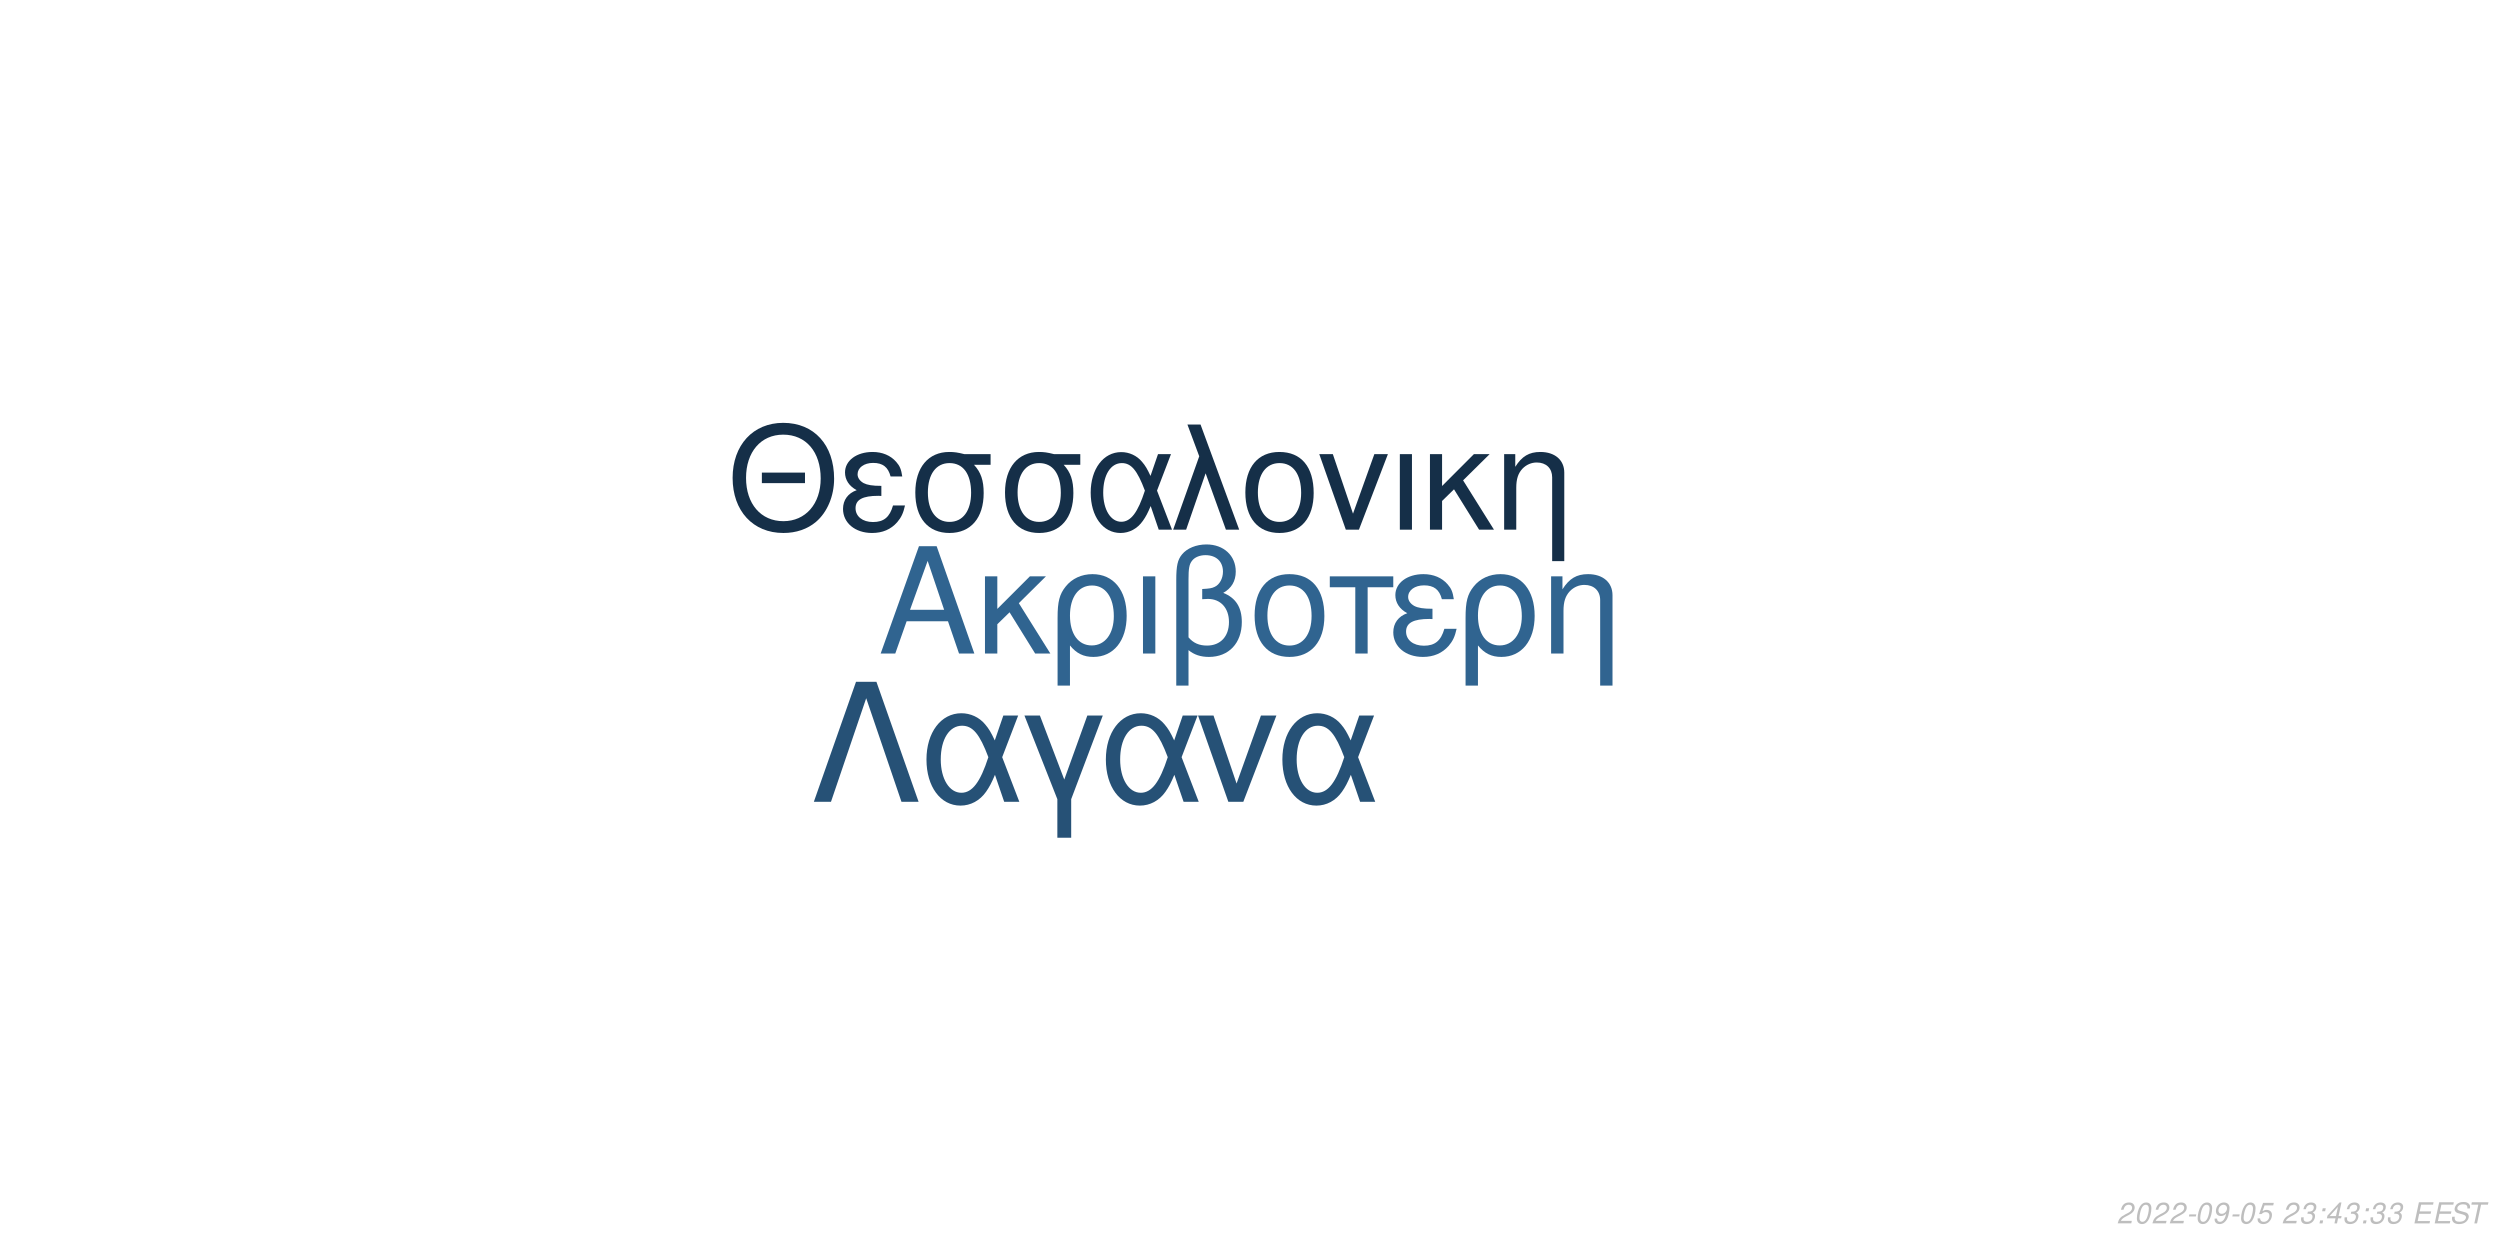
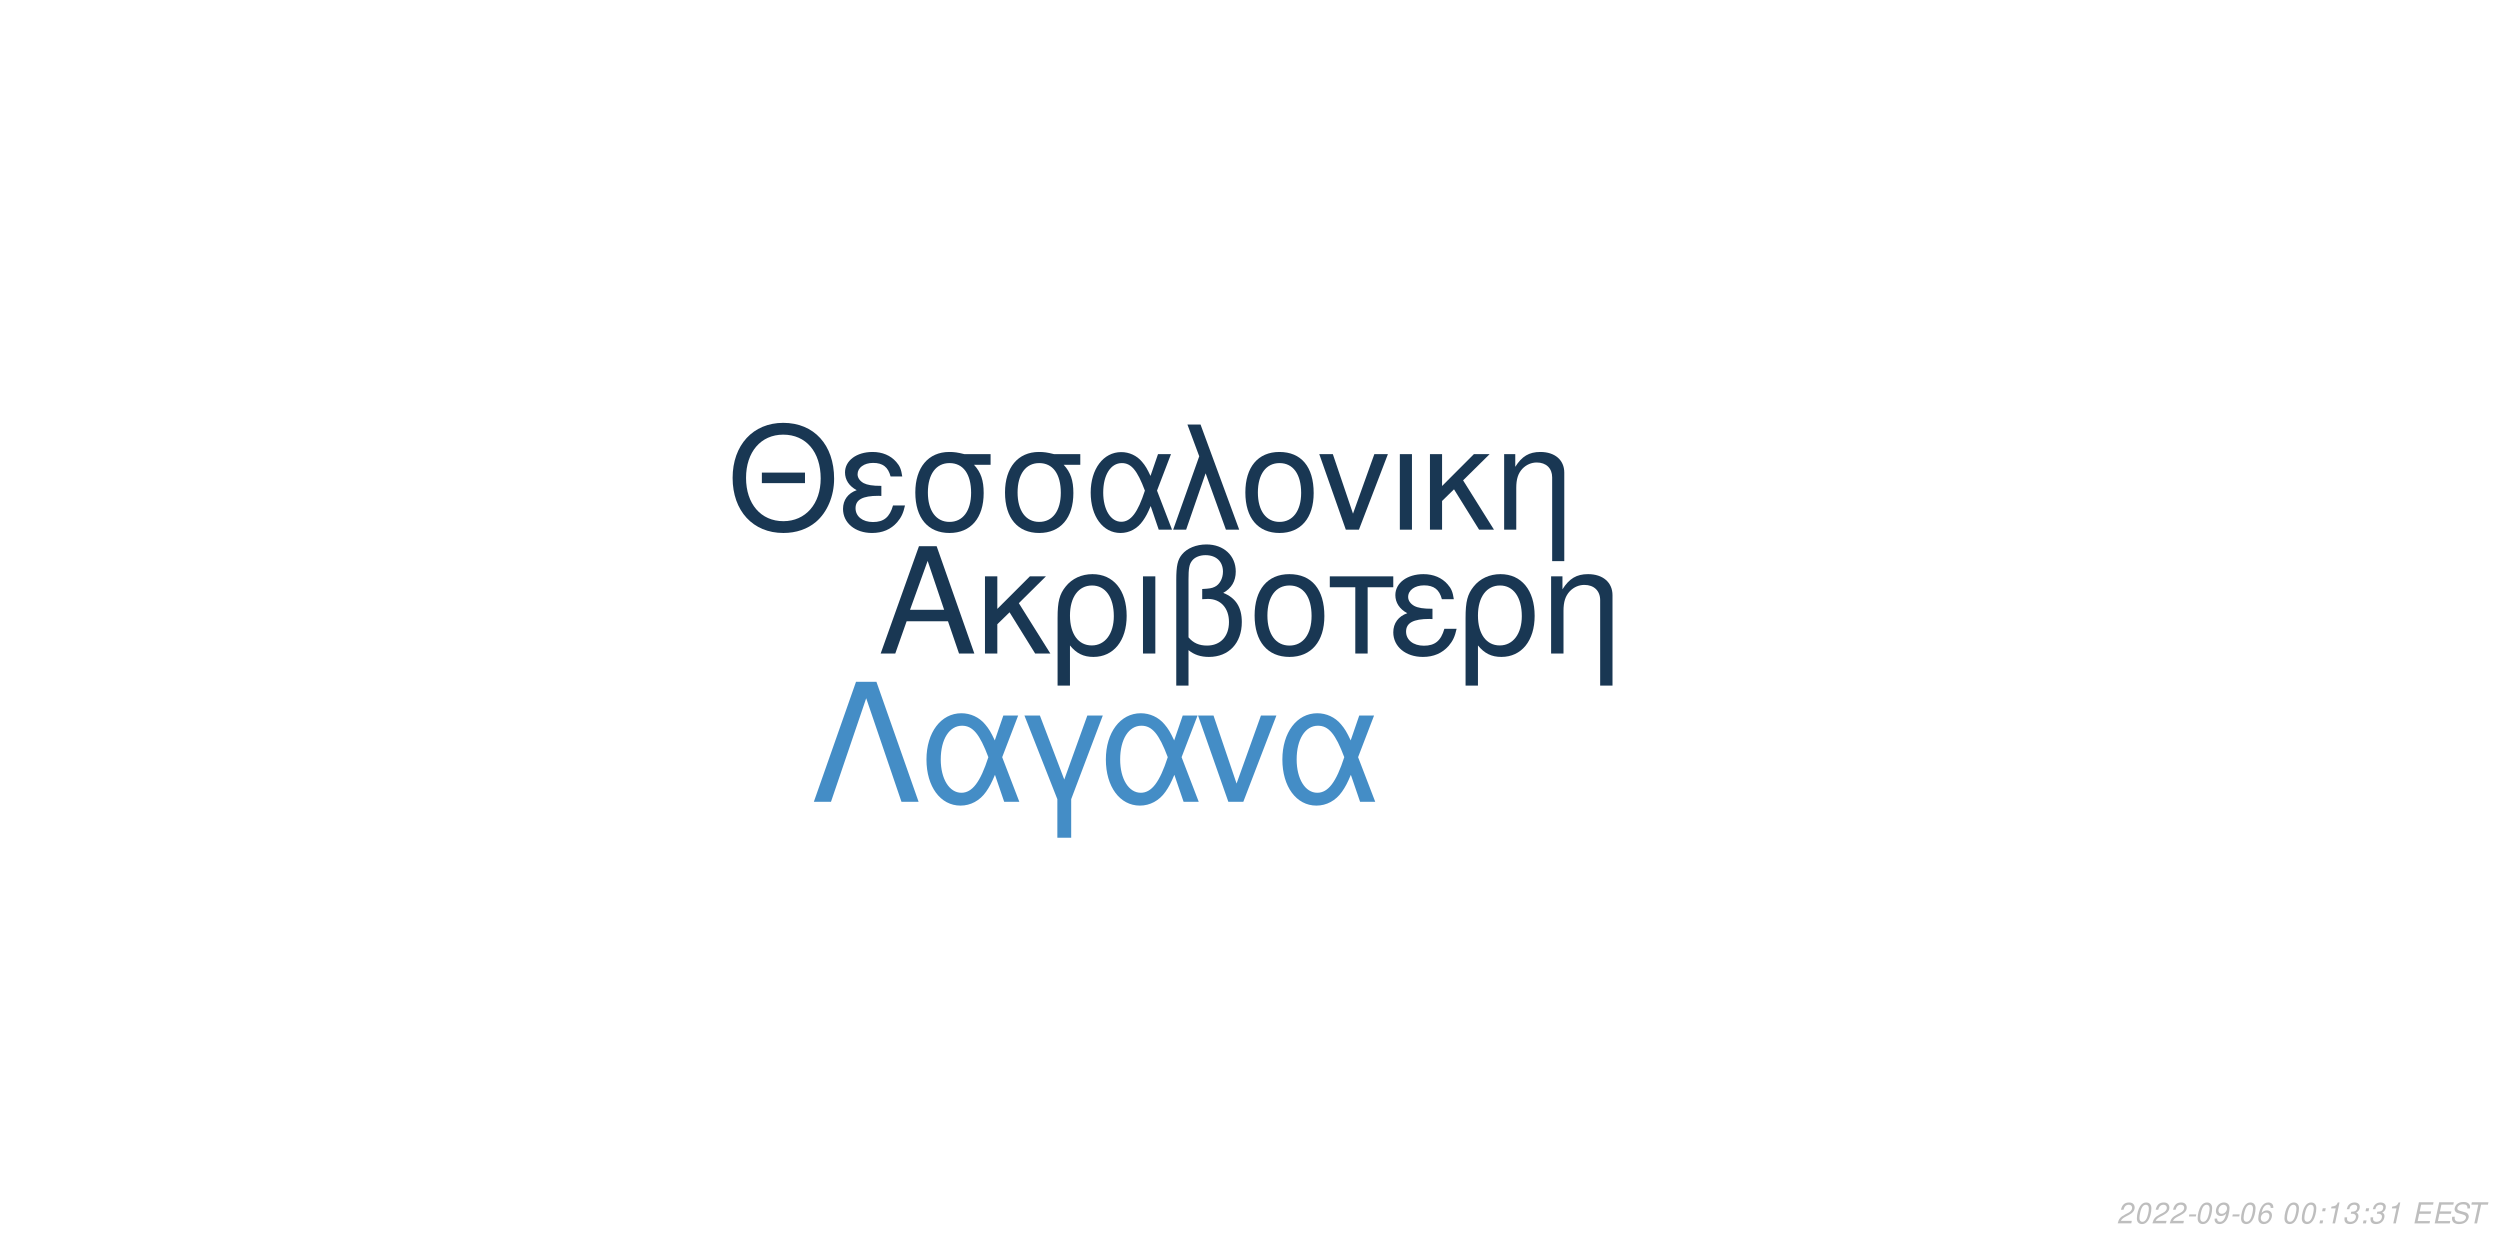
<svg xmlns="http://www.w3.org/2000/svg" xmlns:xlink="http://www.w3.org/1999/xlink" width="864pt" height="432pt" viewBox="0 0 864 432" version="1.1">
  <defs>
    <g>
      <symbol overflow="visible" id="glyph0-0">
        <path style="stroke:none;" d="" />
      </symbol>
      <symbol overflow="visible" id="glyph0-1">
        <path style="stroke:none;" d="M 24.125 -11.141 L 27.938 0 L 33.234 0 L 20.203 -37.094 L 14.094 -37.094 L 0.859 0 L 5.906 0 L 9.828 -11.141 Z M 22.797 -15.109 L 11 -15.109 L 17.094 -32.016 Z M 22.797 -15.109 " />
      </symbol>
      <symbol overflow="visible" id="glyph0-2">
        <path style="stroke:none;" d="M 7.172 -15.422 L 7.172 -26.672 L 2.906 -26.672 L 2.906 0 L 7.172 0 L 7.172 -10.125 L 11.406 -14.25 L 20.25 0 L 25.5 0 L 14.609 -17.406 L 23.969 -26.672 L 18.422 -26.672 Z M 7.172 -15.422 " />
      </symbol>
      <symbol overflow="visible" id="glyph0-3">
        <path style="stroke:none;" d="M 3 11.094 L 7.281 11.094 L 7.281 -2.797 C 9.516 -0.047 11.953 1.172 15.375 1.172 C 22.344 1.172 26.875 -4.422 26.875 -13.031 C 26.875 -21.891 22.297 -27.438 15.062 -27.438 C 11.297 -27.438 7.984 -25.906 5.797 -23.156 C 3.672 -20.516 3 -17.969 3 -12.359 Z M 14.906 -23.516 C 19.547 -23.516 22.438 -19.438 22.438 -12.922 C 22.438 -6.812 19.391 -2.797 14.812 -2.797 C 10.172 -2.797 7.281 -6.766 7.281 -13.125 C 7.281 -19.484 10.234 -23.516 14.906 -23.516 Z M 14.906 -23.516 " />
      </symbol>
      <symbol overflow="visible" id="glyph0-4">
        <path style="stroke:none;" d="M 3.516 0 L 7.781 0 L 7.781 -26.672 L 3.516 -26.672 Z M 3.516 0 " />
      </symbol>
      <symbol overflow="visible" id="glyph0-5">
        <path style="stroke:none;" d="M 4.016 11.094 L 8.25 11.094 L 8.25 -1.172 C 10.172 0.406 12.422 1.172 15.312 1.172 C 22.188 1.172 26.672 -3.609 26.672 -10.891 C 26.672 -15.984 24.578 -19.234 20.25 -20.969 C 23.109 -22.547 24.578 -25.031 24.578 -28.344 C 24.578 -33.844 20.406 -37.703 14.453 -37.703 C 10.938 -37.703 7.734 -36.391 6 -34.25 C 4.484 -32.422 4.016 -30.328 4.016 -25.391 Z M 8.25 -25.656 C 8.25 -29.359 8.5 -30.844 9.469 -32.062 C 10.375 -33.281 12.156 -34 14.094 -34 C 17.812 -34 20.156 -31.812 20.156 -28.297 C 20.156 -25.953 18.984 -23.812 17.297 -23.047 C 16.281 -22.547 15.469 -22.438 12.984 -22.297 L 12.984 -18.781 C 13.734 -18.828 14.344 -18.875 14.969 -18.875 C 19.344 -18.875 22.234 -15.719 22.234 -10.891 C 22.234 -5.906 19.281 -2.75 14.656 -2.75 C 11.953 -2.75 9.922 -3.609 8.25 -5.594 Z M 8.25 -25.656 " />
      </symbol>
      <symbol overflow="visible" id="glyph0-6">
        <path style="stroke:none;" d="M 14.094 -27.438 C 6.562 -27.438 2.094 -22.094 2.094 -13.125 C 2.094 -4.125 6.562 1.172 14.141 1.172 C 21.672 1.172 26.203 -4.172 26.203 -12.922 C 26.203 -22.188 21.828 -27.438 14.094 -27.438 Z M 14.141 -23.516 C 18.938 -23.516 21.781 -19.594 21.781 -12.984 C 21.781 -6.672 18.828 -2.75 14.141 -2.75 C 9.422 -2.75 6.516 -6.672 6.516 -13.125 C 6.516 -19.594 9.422 -23.516 14.141 -23.516 Z M 14.141 -23.516 " />
      </symbol>
      <symbol overflow="visible" id="glyph0-7">
        <path style="stroke:none;" d="M 7.891 0 L 12.156 0 L 12.156 -22.906 L 21.016 -22.906 L 21.016 -26.672 L -0.922 -26.672 L -0.922 -22.906 L 7.891 -22.906 Z M 7.891 0 " />
      </symbol>
      <symbol overflow="visible" id="glyph0-8">
        <path style="stroke:none;" d="M 14.562 -15.469 C 11.344 -15.469 9.562 -15.781 8.297 -16.438 C 6.922 -17.203 6.156 -18.328 6.156 -19.547 C 6.156 -21.891 8.453 -23.562 11.656 -23.562 C 15.062 -23.562 16.953 -22.094 17.812 -18.781 L 21.938 -18.781 C 21.578 -21.266 21.062 -22.5 19.797 -23.922 C 17.812 -26.203 14.906 -27.438 11.453 -27.438 C 5.797 -27.438 1.734 -24.375 1.734 -20.203 C 1.734 -17.609 3.156 -15.375 5.859 -13.938 C 2.797 -12.875 1.016 -10.484 1.016 -7.328 C 1.016 -2.391 5.297 1.172 11.25 1.172 C 14.969 1.172 17.906 -0.109 20.156 -2.641 C 21.578 -4.328 22.297 -5.797 22.906 -8.547 L 18.672 -8.547 C 17.5 -4.422 15.422 -2.703 11.609 -2.703 C 7.938 -2.703 5.438 -4.688 5.438 -7.578 C 5.438 -10.578 7.938 -11.953 13.484 -11.953 C 13.641 -11.953 14.094 -11.953 14.562 -11.906 Z M 14.562 -15.469 " />
      </symbol>
      <symbol overflow="visible" id="glyph0-9">
        <path style="stroke:none;" d="M 3.562 -26.672 L 3.562 0 L 7.844 0 L 7.844 -14.703 C 7.844 -17.906 8.5 -19.891 10.031 -21.531 C 11.406 -22.953 13.188 -23.719 15.062 -23.719 C 18.375 -23.719 20.516 -21.672 20.516 -18.469 L 20.516 11.094 L 24.781 11.094 L 24.781 -20.156 C 24.781 -24.578 21.469 -27.438 16.328 -27.438 C 12.359 -27.438 9.828 -25.906 7.484 -22.188 L 7.484 -26.672 Z M 3.562 -26.672 " />
      </symbol>
      <symbol overflow="visible" id="glyph1-0">
        <path style="stroke:none;" d="" />
      </symbol>
      <symbol overflow="visible" id="glyph1-1">
        <path style="stroke:none;" d="M 26.859 -19.734 L 11.953 -19.734 L 11.953 -16.094 L 26.859 -16.094 Z M 19.328 -36.922 C 8.922 -36.922 1.844 -29.25 1.844 -17.891 C 1.844 -6.484 8.875 1.141 19.391 1.141 C 23.812 1.141 27.703 -0.203 30.641 -2.688 C 34.578 -6.031 36.922 -11.656 36.922 -17.594 C 36.922 -29.297 30 -36.922 19.328 -36.922 Z M 19.328 -32.844 C 27.203 -32.844 32.281 -26.906 32.281 -17.688 C 32.281 -8.922 27.062 -2.938 19.391 -2.938 C 11.609 -2.938 6.484 -8.922 6.484 -17.891 C 6.484 -26.859 11.609 -32.844 19.328 -32.844 Z M 19.328 -32.844 " />
      </symbol>
      <symbol overflow="visible" id="glyph1-2">
        <path style="stroke:none;" d="M 14.25 -15.141 C 11.109 -15.141 9.375 -15.453 8.125 -16.094 C 6.781 -16.844 6.031 -17.938 6.031 -19.141 C 6.031 -21.422 8.266 -23.078 11.406 -23.078 C 14.75 -23.078 16.594 -21.625 17.438 -18.391 L 21.469 -18.391 C 21.125 -20.828 20.625 -22.031 19.391 -23.422 C 17.438 -25.656 14.594 -26.859 11.219 -26.859 C 5.688 -26.859 1.688 -23.875 1.688 -19.781 C 1.688 -17.234 3.094 -15.047 5.734 -13.656 C 2.734 -12.609 1 -10.266 1 -7.172 C 1 -2.344 5.188 1.141 11.016 1.141 C 14.656 1.141 17.547 -0.094 19.734 -2.594 C 21.125 -4.234 21.828 -5.688 22.422 -8.375 L 18.281 -8.375 C 17.141 -4.328 15.094 -2.641 11.359 -2.641 C 7.766 -2.641 5.328 -4.578 5.328 -7.422 C 5.328 -10.359 7.766 -11.703 13.203 -11.703 C 13.359 -11.703 13.797 -11.703 14.25 -11.656 Z M 14.25 -15.141 " />
      </symbol>
      <symbol overflow="visible" id="glyph1-3">
        <path style="stroke:none;" d="M 29 -26.109 L 19.938 -26.109 C 17.594 -26.703 16.438 -26.859 14.703 -26.859 C 7.469 -26.859 2.984 -21.469 2.984 -12.859 C 2.984 -4.031 7.375 1.141 14.797 1.141 C 22.172 1.141 26.609 -4.078 26.609 -12.656 C 26.609 -17.047 25.656 -19.828 23.266 -22.422 L 29 -22.422 Z M 14.797 -23.016 C 19.531 -23.016 22.266 -19.234 22.266 -12.75 C 22.266 -6.531 19.438 -2.688 14.797 -2.688 C 10.172 -2.688 7.328 -6.531 7.328 -12.859 C 7.328 -19.188 10.172 -23.016 14.797 -23.016 Z M 14.797 -23.016 " />
      </symbol>
      <symbol overflow="visible" id="glyph1-4">
        <path style="stroke:none;" d="M 29.344 -26.109 L 24.859 -26.109 L 22.266 -18.578 C 21.125 -21.031 20.484 -22.125 19.328 -23.469 C 17.547 -25.609 14.906 -26.812 12.156 -26.812 C 5.984 -26.812 1.594 -20.984 1.594 -12.812 C 1.594 -4.578 5.828 1.141 11.906 1.141 C 14.953 1.141 17.734 -0.344 19.625 -3.047 C 20.672 -4.531 21.281 -5.688 22.328 -8.172 L 25.109 0 L 29.703 0 L 24.516 -13.5 Z M 20.328 -13.5 C 17.891 -5.922 15.453 -2.734 12.156 -2.734 C 8.516 -2.734 5.922 -6.922 5.922 -12.812 C 5.922 -18.938 8.516 -23.016 12.359 -23.016 C 15.594 -23.016 17.688 -20.531 20.328 -13.5 Z M 20.328 -13.5 " />
      </symbol>
      <symbol overflow="visible" id="glyph1-5">
        <path style="stroke:none;" d="M 1.094 0 L 5.578 0 L 12.312 -19.484 L 19.328 0 L 23.922 0 L 10.562 -36.328 L 6.031 -36.328 L 10.109 -25.359 Z M 1.094 0 " />
      </symbol>
      <symbol overflow="visible" id="glyph1-6">
        <path style="stroke:none;" d="M 13.797 -26.859 C 6.422 -26.859 2.047 -21.625 2.047 -12.859 C 2.047 -4.031 6.422 1.141 13.859 1.141 C 21.234 1.141 25.656 -4.078 25.656 -12.656 C 25.656 -21.719 21.375 -26.859 13.797 -26.859 Z M 13.859 -23.016 C 18.531 -23.016 21.328 -19.188 21.328 -12.703 C 21.328 -6.531 18.438 -2.688 13.859 -2.688 C 9.219 -2.688 6.375 -6.531 6.375 -12.859 C 6.375 -19.188 9.219 -23.016 13.859 -23.016 Z M 13.859 -23.016 " />
      </symbol>
      <symbol overflow="visible" id="glyph1-7">
        <path style="stroke:none;" d="M 14.297 0 L 24.312 -26.109 L 19.625 -26.109 L 12.25 -5.531 L 5.281 -26.109 L 0.594 -26.109 L 9.766 0 Z M 14.297 0 " />
      </symbol>
      <symbol overflow="visible" id="glyph1-8">
        <path style="stroke:none;" d="M 3.438 0 L 7.625 0 L 7.625 -26.109 L 3.438 -26.109 Z M 3.438 0 " />
      </symbol>
      <symbol overflow="visible" id="glyph1-9">
        <path style="stroke:none;" d="M 7.031 -15.094 L 7.031 -26.109 L 2.844 -26.109 L 2.844 0 L 7.031 0 L 7.031 -9.922 L 11.156 -13.953 L 19.828 0 L 24.969 0 L 14.297 -17.047 L 23.469 -26.109 L 18.031 -26.109 Z M 7.031 -15.094 " />
      </symbol>
      <symbol overflow="visible" id="glyph1-10">
        <path style="stroke:none;" d="M 3.484 -26.109 L 3.484 0 L 7.672 0 L 7.672 -14.406 C 7.672 -17.547 8.328 -19.484 9.812 -21.078 C 11.156 -22.469 12.906 -23.219 14.75 -23.219 C 17.984 -23.219 20.078 -21.234 20.078 -18.094 L 20.078 10.859 L 24.266 10.859 L 24.266 -19.734 C 24.266 -24.062 21.031 -26.859 16 -26.859 C 12.109 -26.859 9.609 -25.359 7.328 -21.719 L 7.328 -26.109 Z M 3.484 -26.109 " />
      </symbol>
      <symbol overflow="visible" id="glyph2-0">
        <path style="stroke:none;" d="" />
      </symbol>
      <symbol overflow="visible" id="glyph2-1">
        <path style="stroke:none;" d="M 22.531 -41.484 L 15.484 -41.484 L 0.906 0 L 6.828 0 L 19 -35.797 L 31.188 0 L 37.109 0 Z M 22.531 -41.484 " />
      </symbol>
      <symbol overflow="visible" id="glyph2-2">
        <path style="stroke:none;" d="M 33.516 -29.812 L 28.391 -29.812 L 25.438 -21.219 C 24.125 -24.016 23.391 -25.266 22.078 -26.797 C 20.031 -29.25 17.016 -30.609 13.891 -30.609 C 6.828 -30.609 1.828 -23.953 1.828 -14.625 C 1.828 -5.234 6.656 1.312 13.594 1.312 C 17.078 1.312 20.266 -0.391 22.422 -3.469 C 23.609 -5.172 24.297 -6.484 25.5 -9.328 L 28.688 0 L 33.922 0 L 28 -15.422 Z M 23.219 -15.422 C 20.422 -6.766 17.641 -3.125 13.891 -3.125 C 9.734 -3.125 6.766 -7.906 6.766 -14.625 C 6.766 -21.625 9.734 -26.297 14.109 -26.297 C 17.812 -26.297 20.203 -23.453 23.219 -15.422 Z M 23.219 -15.422 " />
      </symbol>
      <symbol overflow="visible" id="glyph2-3">
        <path style="stroke:none;" d="M 12.062 12.406 L 16.844 12.406 L 16.844 -0.906 L 27.766 -29.812 L 22.422 -29.812 L 14.453 -7.688 L 6.031 -29.812 L 0.688 -29.812 L 12.062 -0.906 Z M 12.062 12.406 " />
      </symbol>
      <symbol overflow="visible" id="glyph2-4">
        <path style="stroke:none;" d="M 16.328 0 L 27.766 -29.812 L 22.422 -29.812 L 14 -6.312 L 6.031 -29.812 L 0.688 -29.812 L 11.156 0 Z M 16.328 0 " />
      </symbol>
      <symbol overflow="visible" id="glyph3-0">
        <path style="stroke:none;" d="" />
      </symbol>
      <symbol overflow="visible" id="glyph3-1">
        <path style="stroke:none;" d="M 5.234 -0.875 L 1.469 -0.875 C 1.641 -1.375 2.203 -1.891 3.109 -2.344 L 4.234 -2.938 C 5.562 -3.625 6.219 -4.469 6.219 -5.484 C 6.219 -5.938 6.062 -6.359 5.797 -6.656 C 5.469 -7.047 4.984 -7.234 4.312 -7.234 C 2.766 -7.234 1.891 -6.453 1.484 -4.734 L 2.375 -4.734 C 2.484 -5.188 2.609 -5.484 2.797 -5.75 C 3.094 -6.203 3.609 -6.453 4.188 -6.453 C 4.891 -6.453 5.344 -6.031 5.344 -5.375 C 5.344 -4.703 4.859 -4.094 4.016 -3.656 L 2.984 -3.125 C 1.234 -2.188 0.797 -1.656 0.344 -0.016 L 5.047 -0.016 Z M 5.234 -0.875 " />
      </symbol>
      <symbol overflow="visible" id="glyph3-2">
        <path style="stroke:none;" d="M 4.203 -7.234 C 3.375 -7.234 2.688 -6.812 2.125 -5.984 C 1.484 -5.047 0.984 -3.188 0.984 -1.734 C 0.984 -1.109 1.172 -0.562 1.484 -0.266 C 1.797 0.047 2.281 0.234 2.766 0.234 C 3.625 0.234 4.281 -0.156 4.859 -1.016 C 5.516 -1.953 6 -3.797 6 -5.266 C 6 -6.5 5.328 -7.234 4.203 -7.234 Z M 4.094 -6.453 C 4.734 -6.453 5.125 -5.984 5.125 -5.156 C 5.125 -4.203 4.781 -2.625 4.406 -1.812 C 3.984 -0.938 3.516 -0.547 2.875 -0.547 C 2.25 -0.547 1.875 -1.031 1.875 -1.828 C 1.875 -2.797 2.203 -4.344 2.594 -5.203 C 2.984 -6.047 3.453 -6.453 4.094 -6.453 Z M 4.094 -6.453 " />
      </symbol>
      <symbol overflow="visible" id="glyph3-3">
        <path style="stroke:none;" d="M 3.516 -3.125 L 1.125 -3.125 L 0.969 -2.406 L 3.359 -2.406 Z M 3.516 -3.125 " />
      </symbol>
      <symbol overflow="visible" id="glyph3-4">
        <path style="stroke:none;" d="M 0.844 -1.656 C 0.844 -1.547 0.844 -1.438 0.844 -1.375 C 0.844 -0.406 1.531 0.234 2.578 0.234 C 3.203 0.234 3.766 0.016 4.297 -0.438 C 4.938 -1 5.312 -1.656 5.594 -2.719 C 5.844 -3.672 6.016 -4.766 6.016 -5.375 C 6.016 -5.844 5.844 -6.328 5.547 -6.656 C 5.203 -7.031 4.703 -7.234 4.062 -7.234 C 2.516 -7.234 1.297 -5.938 1.297 -4.266 C 1.297 -3.203 1.984 -2.547 3.047 -2.547 C 3.484 -2.547 3.953 -2.672 4.281 -2.891 C 4.406 -2.984 4.547 -3.078 4.828 -3.344 C 4.438 -1.484 3.703 -0.547 2.703 -0.547 C 2.109 -0.547 1.719 -0.938 1.719 -1.547 L 1.719 -1.656 Z M 3.953 -6.453 C 4.625 -6.453 5.141 -5.953 5.141 -5.281 C 5.141 -4.188 4.312 -3.312 3.297 -3.312 C 2.594 -3.312 2.172 -3.734 2.172 -4.453 C 2.172 -5.562 2.984 -6.453 3.953 -6.453 Z M 3.953 -6.453 " />
      </symbol>
      <symbol overflow="visible" id="glyph3-5">
-         <path style="stroke:none;" d="M 6.297 -7.094 L 2.594 -7.094 L 1.234 -3.234 L 2.047 -3.234 C 2.656 -3.766 2.938 -3.906 3.531 -3.906 C 4.328 -3.906 4.797 -3.453 4.797 -2.688 C 4.797 -1.438 3.969 -0.547 2.828 -0.547 C 2.031 -0.547 1.609 -0.938 1.578 -1.734 L 0.703 -1.734 L 0.703 -1.516 C 0.703 -0.938 0.844 -0.547 1.188 -0.266 C 1.562 0.062 2.078 0.234 2.703 0.234 C 3.656 0.234 4.391 -0.156 4.984 -0.922 C 5.422 -1.5 5.672 -2.234 5.672 -2.953 C 5.672 -4 4.938 -4.672 3.812 -4.672 C 3.328 -4.672 2.906 -4.547 2.406 -4.234 L 3.109 -6.219 L 6.109 -6.219 Z M 6.297 -7.094 " />
+         <path style="stroke:none;" d="M 6.125 -5.344 L 6.141 -5.625 C 6.141 -6.609 5.453 -7.234 4.391 -7.234 C 3.438 -7.234 2.641 -6.719 2.016 -5.703 C 1.422 -4.781 0.938 -2.953 0.938 -1.688 C 0.938 -0.516 1.688 0.234 2.859 0.234 C 3.703 0.234 4.438 -0.156 5 -0.875 C 5.406 -1.422 5.672 -2.156 5.672 -2.766 C 5.672 -3.812 4.969 -4.5 3.906 -4.5 C 3.234 -4.5 2.672 -4.234 2.094 -3.625 C 2.406 -5.375 3.234 -6.453 4.25 -6.453 C 4.703 -6.453 5.062 -6.234 5.172 -5.844 C 5.203 -5.719 5.234 -5.578 5.25 -5.344 Z M 3.656 -3.734 C 4.344 -3.734 4.797 -3.281 4.797 -2.625 C 4.797 -1.469 3.984 -0.547 2.984 -0.547 C 2.297 -0.547 1.812 -1.047 1.812 -1.766 C 1.812 -2.859 2.625 -3.734 3.656 -3.734 Z M 3.656 -3.734 " />
      </symbol>
      <symbol overflow="visible" id="glyph3-6">
        <path style="stroke:none;" d="" />
      </symbol>
      <symbol overflow="visible" id="glyph3-7">
-         <path style="stroke:none;" d="M 2.922 -3.312 C 3.125 -3.344 3.234 -3.344 3.375 -3.344 C 4.203 -3.344 4.688 -3 4.688 -2.406 C 4.688 -1.312 3.906 -0.547 2.781 -0.547 C 2.047 -0.547 1.594 -0.938 1.594 -1.562 C 1.594 -1.719 1.609 -1.844 1.656 -2.094 L 0.766 -2.094 C 0.734 -1.797 0.719 -1.641 0.719 -1.469 C 0.719 -0.375 1.406 0.234 2.641 0.234 C 3.547 0.234 4.297 -0.078 4.812 -0.656 C 5.266 -1.156 5.562 -1.875 5.562 -2.547 C 5.562 -3.125 5.344 -3.453 4.797 -3.734 C 5.641 -4.234 6.016 -4.844 6.016 -5.734 C 6.016 -6.656 5.312 -7.234 4.203 -7.234 C 3.375 -7.234 2.672 -6.938 2.188 -6.375 C 1.891 -6.031 1.703 -5.641 1.516 -4.906 L 2.391 -4.906 C 2.5 -5.359 2.594 -5.594 2.734 -5.812 C 3.047 -6.234 3.516 -6.453 4.078 -6.453 C 4.734 -6.453 5.141 -6.125 5.141 -5.578 C 5.141 -5.188 5.016 -4.797 4.797 -4.547 C 4.516 -4.234 4 -4.062 3.266 -4.062 L 3.078 -4.062 Z M 2.922 -3.312 " />
+         <path style="stroke:none;" d="M 2.359 -1.031 L 1.312 -1.031 L 1.094 0 L 2.141 0 Z M 3.266 -5.234 L 2.219 -5.234 L 2 -4.203 L 3.047 -4.203 Z M 3.266 -5.234 " />
      </symbol>
      <symbol overflow="visible" id="glyph3-8">
-         <path style="stroke:none;" d="M 2.359 -1.031 L 1.312 -1.031 L 1.094 0 L 2.141 0 Z M 3.266 -5.234 L 2.219 -5.234 L 2 -4.203 L 3.047 -4.203 Z M 3.266 -5.234 " />
+         <path style="stroke:none;" d="M 3.703 -5.188 L 2.594 0 L 3.469 0 L 5.016 -7.234 L 4.438 -7.234 C 3.906 -6.156 3.688 -6.016 2.234 -5.812 L 2.109 -5.188 Z M 3.703 -5.188 " />
      </symbol>
      <symbol overflow="visible" id="glyph3-9">
-         <path style="stroke:none;" d="M 3.625 -1.75 L 3.266 0 L 4.141 0 L 4.516 -1.75 L 5.562 -1.75 L 5.734 -2.531 L 4.688 -2.531 L 5.688 -7.234 L 5.016 -7.234 L 0.844 -2.672 L 0.641 -1.75 Z M 3.797 -2.531 L 1.594 -2.531 L 4.469 -5.703 Z M 3.797 -2.531 " />
+         <path style="stroke:none;" d="M 2.922 -3.312 C 3.125 -3.344 3.234 -3.344 3.375 -3.344 C 4.203 -3.344 4.688 -3 4.688 -2.406 C 4.688 -1.312 3.906 -0.547 2.781 -0.547 C 2.047 -0.547 1.594 -0.938 1.594 -1.562 C 1.594 -1.719 1.609 -1.844 1.656 -2.094 L 0.766 -2.094 C 0.734 -1.797 0.719 -1.641 0.719 -1.469 C 0.719 -0.375 1.406 0.234 2.641 0.234 C 3.547 0.234 4.297 -0.078 4.812 -0.656 C 5.266 -1.156 5.562 -1.875 5.562 -2.547 C 5.562 -3.125 5.344 -3.453 4.797 -3.734 C 5.641 -4.234 6.016 -4.844 6.016 -5.734 C 6.016 -6.656 5.312 -7.234 4.203 -7.234 C 3.375 -7.234 2.672 -6.938 2.188 -6.375 C 1.891 -6.031 1.703 -5.641 1.516 -4.906 L 2.391 -4.906 C 2.5 -5.359 2.594 -5.594 2.734 -5.812 C 3.047 -6.234 3.516 -6.453 4.078 -6.453 C 4.734 -6.453 5.141 -6.125 5.141 -5.578 C 5.141 -5.188 5.016 -4.797 4.797 -4.547 C 4.516 -4.234 4 -4.062 3.266 -4.062 L 3.078 -4.062 Z M 2.922 -3.312 " />
      </symbol>
      <symbol overflow="visible" id="glyph3-10">
        <path style="stroke:none;" d="M 2.547 -3.312 L 6.5 -3.312 L 6.688 -4.141 L 2.719 -4.141 L 3.219 -6.469 L 7.344 -6.469 L 7.516 -7.297 L 2.453 -7.297 L 0.906 0 L 6.125 0 L 6.297 -0.812 L 2.016 -0.812 Z M 2.547 -3.312 " />
      </symbol>
      <symbol overflow="visible" id="glyph3-11">
        <path style="stroke:none;" d="M 7.062 -5.156 C 7.125 -5.438 7.141 -5.562 7.141 -5.703 C 7.141 -6.156 6.938 -6.594 6.594 -6.891 C 6.188 -7.25 5.656 -7.406 4.875 -7.406 C 3.844 -7.406 3.047 -7.125 2.5 -6.562 C 2.094 -6.141 1.781 -5.438 1.781 -4.922 C 1.781 -4.297 2.219 -3.766 2.891 -3.562 L 4.594 -3.094 C 5.406 -2.859 5.734 -2.578 5.734 -2.094 C 5.734 -1.781 5.547 -1.406 5.266 -1.141 C 4.844 -0.766 4.266 -0.578 3.453 -0.578 C 2.328 -0.578 1.812 -0.984 1.812 -1.906 C 1.812 -2.047 1.812 -2.125 1.844 -2.312 L 0.984 -2.312 C 0.906 -2.062 0.891 -1.906 0.891 -1.688 C 0.891 -0.484 1.797 0.234 3.297 0.234 C 4.359 0.234 5.234 -0.062 5.812 -0.609 C 6.344 -1.078 6.688 -1.797 6.688 -2.375 C 6.688 -2.641 6.609 -2.906 6.453 -3.156 C 6.234 -3.5 5.938 -3.703 5.469 -3.828 L 3.75 -4.312 C 2.984 -4.547 2.734 -4.734 2.734 -5.188 C 2.734 -5.547 2.875 -5.844 3.188 -6.109 C 3.547 -6.438 4.031 -6.594 4.703 -6.594 C 5.266 -6.594 5.688 -6.484 5.906 -6.297 C 6.094 -6.125 6.219 -5.797 6.219 -5.516 C 6.219 -5.422 6.203 -5.344 6.188 -5.156 Z M 7.062 -5.156 " />
      </symbol>
      <symbol overflow="visible" id="glyph3-12">
        <path style="stroke:none;" d="M 4.938 -6.469 L 7.312 -6.469 L 7.484 -7.297 L 1.75 -7.297 L 1.578 -6.469 L 3.984 -6.469 L 2.609 0 L 3.547 0 Z M 4.938 -6.469 " />
      </symbol>
    </g>
  </defs>
  <g id="surface1">
    <rect x="0" y="0" width="864" height="432" style="fill:rgb(100%,100%,100%);fill-opacity:1;stroke:none;" />
-     <g style="fill:rgb(18.824%,39.216%,56.471%);fill-opacity:1;">
+     <g style="fill:rgb(9.804%,21.569%,32.549%);fill-opacity:1;">
      <use xlink:href="#glyph0-1" x="303.5" y="225.861" />
      <use xlink:href="#glyph0-2" x="337.5" y="225.861" />
      <use xlink:href="#glyph0-3" x="362.5" y="225.861" />
      <use xlink:href="#glyph0-4" x="391.5" y="225.861" />
      <use xlink:href="#glyph0-5" x="402.5" y="225.861" />
      <use xlink:href="#glyph0-6" x="431.5" y="225.861" />
      <use xlink:href="#glyph0-7" x="460.5" y="225.861" />
      <use xlink:href="#glyph0-8" x="480.5" y="225.861" />
      <use xlink:href="#glyph0-3" x="503.5" y="225.861" />
      <use xlink:href="#glyph0-9" x="532.5" y="225.861" />
    </g>
-     <g style="fill:rgb(8.235%,18.431%,28.235%);fill-opacity:1;">
+     <g style="fill:rgb(9.804%,21.569%,32.549%);fill-opacity:1;">
      <use xlink:href="#glyph1-1" x="251.348" y="183.058" />
      <use xlink:href="#glyph1-2" x="290.348" y="183.058" />
      <use xlink:href="#glyph1-3" x="313.348" y="183.058" />
      <use xlink:href="#glyph1-3" x="344.348" y="183.058" />
      <use xlink:href="#glyph1-4" x="375.348" y="183.058" />
      <use xlink:href="#glyph1-5" x="404.348" y="183.058" />
      <use xlink:href="#glyph1-6" x="428.348" y="183.058" />
      <use xlink:href="#glyph1-7" x="455.348" y="183.058" />
      <use xlink:href="#glyph1-8" x="480.348" y="183.058" />
      <use xlink:href="#glyph1-9" x="491.348" y="183.058" />
      <use xlink:href="#glyph1-10" x="516.348" y="183.058" />
    </g>
-     <g style="fill:rgb(14.902%,31.765%,46.275%);fill-opacity:1;">
+     <g style="fill:rgb(26.667%,55.294%,77.647%);fill-opacity:1;">
      <use xlink:href="#glyph2-1" x="280.359" y="277.105" />
      <use xlink:href="#glyph2-2" x="318.359" y="277.105" />
      <use xlink:href="#glyph2-3" x="353.359" y="277.105" />
      <use xlink:href="#glyph2-2" x="380.359" y="277.105" />
      <use xlink:href="#glyph2-4" x="413.359" y="277.105" />
      <use xlink:href="#glyph2-2" x="441.359" y="277.105" />
    </g>
    <g style="fill:rgb(74.51%,74.51%,74.51%);fill-opacity:1;">
      <use xlink:href="#glyph3-1" x="731.52" y="422.81" />
      <use xlink:href="#glyph3-2" x="737.52" y="422.81" />
      <use xlink:href="#glyph3-1" x="743.52" y="422.81" />
      <use xlink:href="#glyph3-1" x="749.52" y="422.81" />
      <use xlink:href="#glyph3-3" x="755.52" y="422.81" />
      <use xlink:href="#glyph3-2" x="758.52" y="422.81" />
      <use xlink:href="#glyph3-4" x="764.52" y="422.81" />
      <use xlink:href="#glyph3-3" x="770.52" y="422.81" />
      <use xlink:href="#glyph3-2" x="773.52" y="422.81" />
      <use xlink:href="#glyph3-5" x="779.52" y="422.81" />
      <use xlink:href="#glyph3-6" x="785.52" y="422.81" />
-       <use xlink:href="#glyph3-1" x="788.52" y="422.81" />
-       <use xlink:href="#glyph3-7" x="794.52" y="422.81" />
-       <use xlink:href="#glyph3-8" x="800.52" y="422.81" />
-       <use xlink:href="#glyph3-9" x="803.52" y="422.81" />
-       <use xlink:href="#glyph3-7" x="809.52" y="422.81" />
-       <use xlink:href="#glyph3-8" x="815.52" y="422.81" />
-       <use xlink:href="#glyph3-7" x="818.52" y="422.81" />
-       <use xlink:href="#glyph3-7" x="824.52" y="422.81" />
+       <use xlink:href="#glyph3-2" x="788.52" y="422.81" />
+       <use xlink:href="#glyph3-2" x="794.52" y="422.81" />
+       <use xlink:href="#glyph3-7" x="800.52" y="422.81" />
+       <use xlink:href="#glyph3-8" x="803.52" y="422.81" />
+       <use xlink:href="#glyph3-9" x="809.52" y="422.81" />
+       <use xlink:href="#glyph3-7" x="815.52" y="422.81" />
+       <use xlink:href="#glyph3-9" x="818.52" y="422.81" />
+       <use xlink:href="#glyph3-8" x="824.52" y="422.81" />
      <use xlink:href="#glyph3-6" x="830.52" y="422.81" />
      <use xlink:href="#glyph3-10" x="833.52" y="422.81" />
      <use xlink:href="#glyph3-10" x="840.52" y="422.81" />
      <use xlink:href="#glyph3-11" x="846.52" y="422.81" />
      <use xlink:href="#glyph3-12" x="852.52" y="422.81" />
    </g>
  </g>
</svg>
